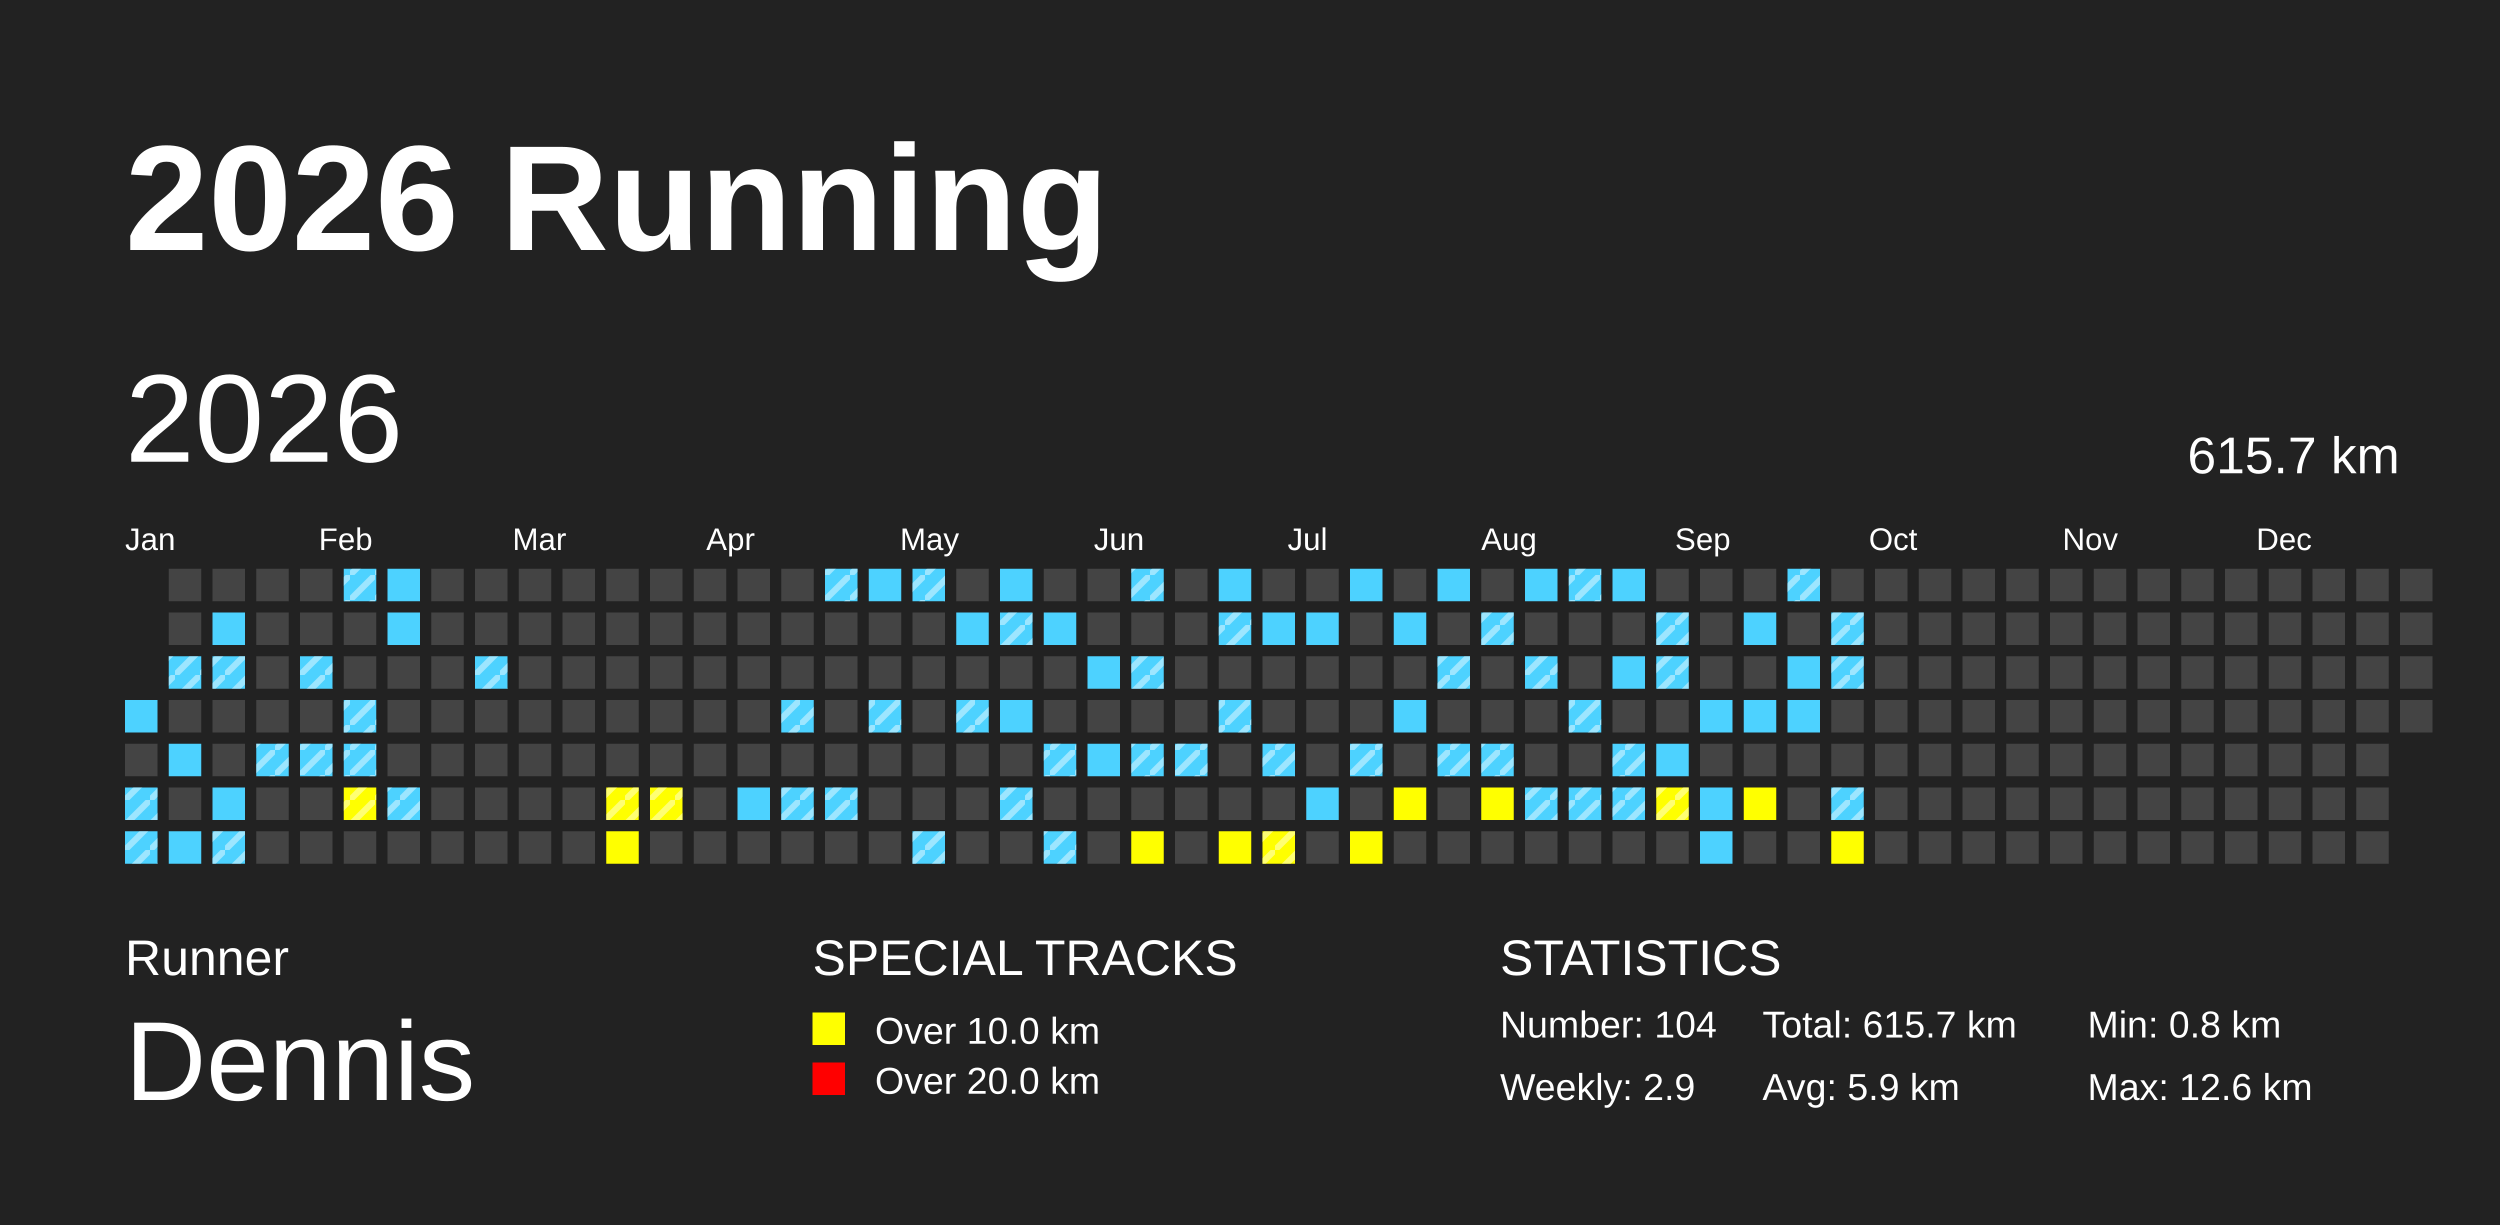
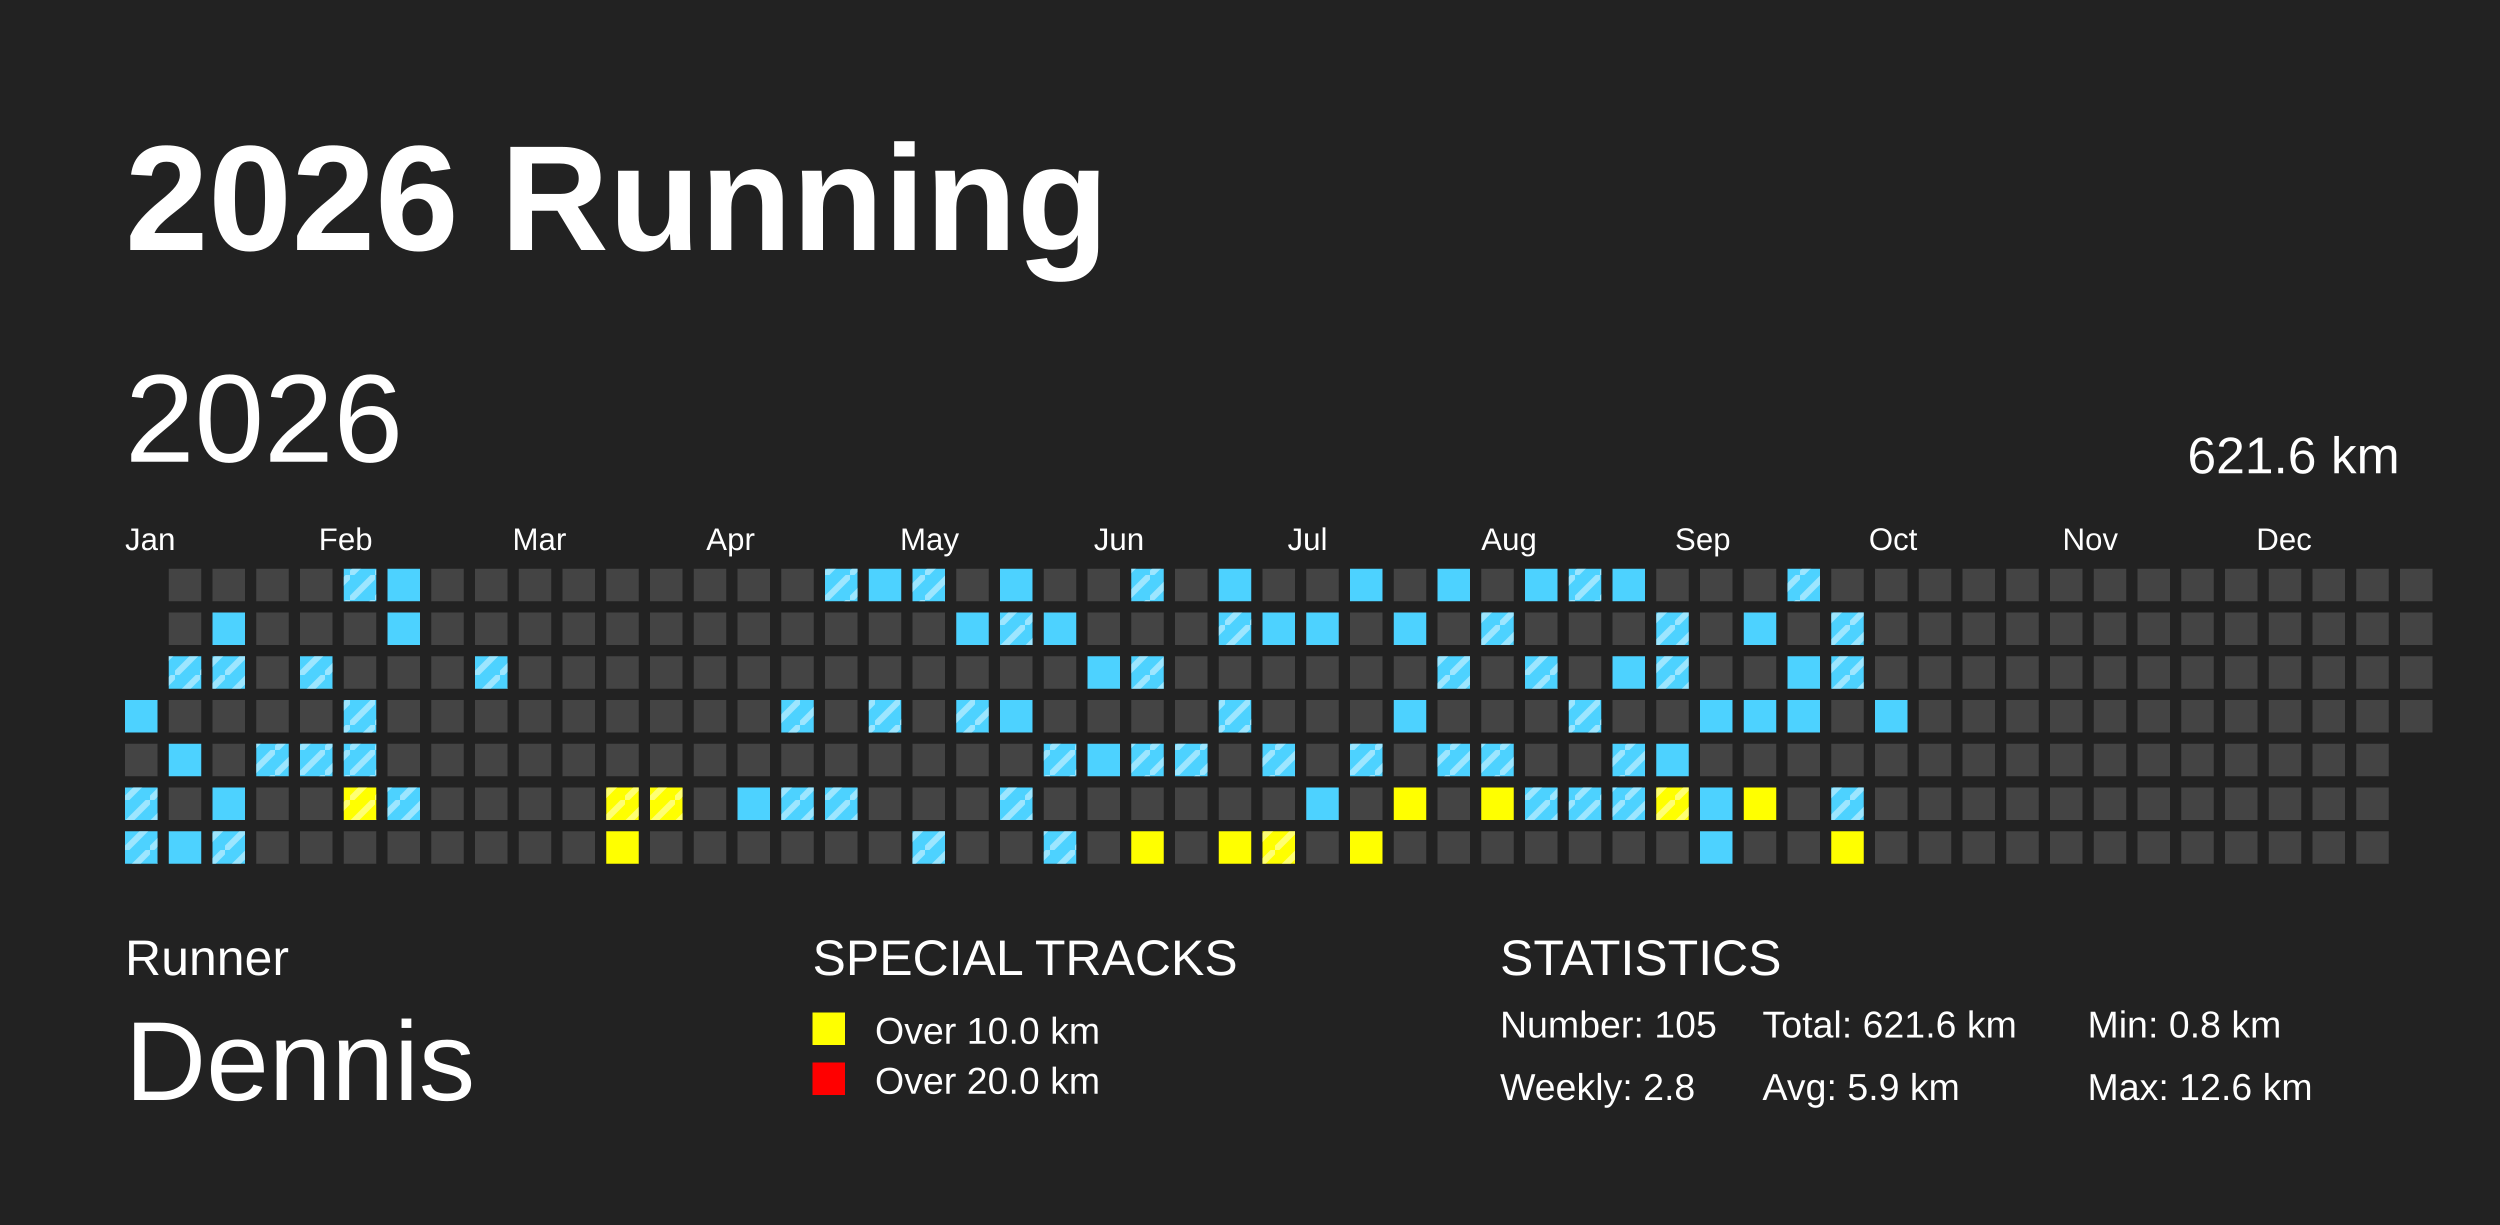
<svg xmlns="http://www.w3.org/2000/svg" baseProfile="full" height="98mm" version="1.1" viewBox="0,0,200,98" width="200mm">
  <defs>
    <pattern height="2" id="indoor-stripe" patternUnits="userSpaceOnUse" width="2">
      <line stroke="white" stroke-opacity="0.45" stroke-width="0.5" x1="0" x2="2" y1="2" y2="0" />
    </pattern>
  </defs>
  <rect fill="#222222" height="98" width="200" x="0" y="0" />
  <text fill="#FFFFFF" style="font-size:12px; font-family:Arial; font-weight:bold;" x="10" y="20">2026 Running</text>
  <text fill="#FFFFFF" style="font-size:4px; font-family:Arial" x="10" y="78">Runner</text>
  <text fill="#FFFFFF" style="font-size:9px; font-family:Arial" x="10" y="88">Dennis</text>
  <text fill="#FFFFFF" style="font-size:4px; font-family:Arial" x="65" y="78">SPECIAL TRACKS</text>
  <rect fill="yellow" height="2.6" width="2.6" x="65" y="81" />
  <text fill="#FFFFFF" style="font-size:3px; font-family:Arial" x="70" y="83.5">Over 10.0 km</text>
  <rect fill="red" height="2.6" width="2.6" x="65" y="85" />
  <text fill="#FFFFFF" style="font-size:3px; font-family:Arial" x="70" y="87.5">Over 20.0 km</text>
  <text fill="#FFFFFF" style="font-size:4px; font-family:Arial" x="120" y="78">STATISTICS</text>
-   <text fill="#FFFFFF" style="font-size:3px; font-family:Arial" x="120" y="83">Number: 104</text>
-   <text fill="#FFFFFF" style="font-size:3px; font-family:Arial" x="120" y="88">Weekly: 2.9</text>
-   <text fill="#FFFFFF" style="font-size:3px; font-family:Arial" x="141" y="83">Total: 615.7 km</text>
+   <text fill="#FFFFFF" style="font-size:3px; font-family:Arial" x="120" y="83">Number: 105</text>
+   <text fill="#FFFFFF" style="font-size:3px; font-family:Arial" x="120" y="88">Weekly: 2.8</text>
+   <text fill="#FFFFFF" style="font-size:3px; font-family:Arial" x="141" y="83">Total: 621.6 km</text>
  <text fill="#FFFFFF" style="font-size:3px; font-family:Arial" x="141" y="88">Avg: 5.9 km</text>
  <text fill="#FFFFFF" style="font-size:3px; font-family:Arial" x="167" y="83">Min: 0.8 km</text>
  <text fill="#FFFFFF" style="font-size:3px; font-family:Arial" x="167" y="88">Max: 12.6 km</text>
  <text dominant-baseline="hanging" fill="#FFFFFF" style="font-size:10.0px; font-family:Arial;" x="10" y="30">2026</text>
-   <text dominant-baseline="hanging" fill="#FFFFFF" style="font-size:4.125px; font-family:Arial;" x="175" y="35">615.7 km</text>
+   <text dominant-baseline="hanging" fill="#FFFFFF" style="font-size:4.125px; font-family:Arial;" x="175" y="35">621.6 km</text>
  <text fill="#FFFFFF" style="font-size:2.5px; font-family:Arial" x="10.0" y="44">Jan</text>
  <text fill="#FFFFFF" style="font-size:2.5px; font-family:Arial" x="25.5" y="44">Feb</text>
  <text fill="#FFFFFF" style="font-size:2.5px; font-family:Arial" x="41.0" y="44">Mar</text>
  <text fill="#FFFFFF" style="font-size:2.5px; font-family:Arial" x="56.5" y="44">Apr</text>
  <text fill="#FFFFFF" style="font-size:2.5px; font-family:Arial" x="72.0" y="44">May</text>
  <text fill="#FFFFFF" style="font-size:2.5px; font-family:Arial" x="87.5" y="44">Jun</text>
  <text fill="#FFFFFF" style="font-size:2.5px; font-family:Arial" x="103.0" y="44">Jul</text>
  <text fill="#FFFFFF" style="font-size:2.5px; font-family:Arial" x="118.5" y="44">Aug</text>
  <text fill="#FFFFFF" style="font-size:2.5px; font-family:Arial" x="134.0" y="44">Sep</text>
  <text fill="#FFFFFF" style="font-size:2.5px; font-family:Arial" x="149.5" y="44">Oct</text>
  <text fill="#FFFFFF" style="font-size:2.5px; font-family:Arial" x="165.0" y="44">Nov</text>
  <text fill="#FFFFFF" style="font-size:2.5px; font-family:Arial" x="180.5" y="44">Dec</text>
  <rect fill="#4DD2FF" height="2.6" width="2.6" x="10.0" y="56.0" />
  <rect fill="#444444" height="2.6" width="2.6" x="10.0" y="59.5" />
  <rect fill="#4DD2FF" height="2.6" width="2.6" x="10.0" y="63.0" />
  <rect fill="url(#indoor-stripe)" height="2.6" style="pointer-events: none;" width="2.6" x="10.0" y="63.0" />
  <rect fill="#4DD2FF" height="2.6" width="2.6" x="10.0" y="66.5" />
  <rect fill="url(#indoor-stripe)" height="2.6" style="pointer-events: none;" width="2.6" x="10.0" y="66.5" />
  <rect fill="#444444" height="2.6" width="2.6" x="13.5" y="45.5" />
  <rect fill="#444444" height="2.6" width="2.6" x="13.5" y="49.0" />
  <rect fill="#4DD2FF" height="2.6" width="2.6" x="13.5" y="52.5" />
  <rect fill="url(#indoor-stripe)" height="2.6" style="pointer-events: none;" width="2.6" x="13.5" y="52.5" />
  <rect fill="#444444" height="2.6" width="2.6" x="13.5" y="56.0" />
  <rect fill="#4DD2FF" height="2.6" width="2.6" x="13.5" y="59.5" />
  <rect fill="#444444" height="2.6" width="2.6" x="13.5" y="63.0" />
  <rect fill="#4DD2FF" height="2.6" width="2.6" x="13.5" y="66.5" />
  <rect fill="#444444" height="2.6" width="2.6" x="17.0" y="45.5" />
  <rect fill="#4DD2FF" height="2.6" width="2.6" x="17.0" y="49.0" />
  <rect fill="#4DD2FF" height="2.6" width="2.6" x="17.0" y="52.5" />
  <rect fill="url(#indoor-stripe)" height="2.6" style="pointer-events: none;" width="2.6" x="17.0" y="52.5" />
  <rect fill="#444444" height="2.6" width="2.6" x="17.0" y="56.0" />
  <rect fill="#444444" height="2.6" width="2.6" x="17.0" y="59.5" />
  <rect fill="#4DD2FF" height="2.6" width="2.6" x="17.0" y="63.0" />
  <rect fill="#4DD2FF" height="2.6" width="2.6" x="17.0" y="66.5" />
  <rect fill="url(#indoor-stripe)" height="2.6" style="pointer-events: none;" width="2.6" x="17.0" y="66.5" />
  <rect fill="#444444" height="2.6" width="2.6" x="20.5" y="45.5" />
  <rect fill="#444444" height="2.6" width="2.6" x="20.5" y="49.0" />
  <rect fill="#444444" height="2.6" width="2.6" x="20.5" y="52.5" />
  <rect fill="#444444" height="2.6" width="2.6" x="20.5" y="56.0" />
  <rect fill="#4DD2FF" height="2.6" width="2.6" x="20.5" y="59.5" />
  <rect fill="url(#indoor-stripe)" height="2.6" style="pointer-events: none;" width="2.6" x="20.5" y="59.5" />
  <rect fill="#444444" height="2.6" width="2.6" x="20.5" y="63.0" />
  <rect fill="#444444" height="2.6" width="2.6" x="20.5" y="66.5" />
  <rect fill="#444444" height="2.6" width="2.6" x="24.0" y="45.5" />
  <rect fill="#444444" height="2.6" width="2.6" x="24.0" y="49.0" />
  <rect fill="#4DD2FF" height="2.6" width="2.6" x="24.0" y="52.5" />
  <rect fill="url(#indoor-stripe)" height="2.6" style="pointer-events: none;" width="2.6" x="24.0" y="52.5" />
  <rect fill="#444444" height="2.6" width="2.6" x="24.0" y="56.0" />
  <rect fill="#4DD2FF" height="2.6" width="2.6" x="24.0" y="59.5" />
  <rect fill="url(#indoor-stripe)" height="2.6" style="pointer-events: none;" width="2.6" x="24.0" y="59.5" />
  <rect fill="#444444" height="2.6" width="2.6" x="24.0" y="63.0" />
  <rect fill="#444444" height="2.6" width="2.6" x="24.0" y="66.5" />
  <rect fill="#4DD2FF" height="2.6" width="2.6" x="27.5" y="45.5" />
  <rect fill="url(#indoor-stripe)" height="2.6" style="pointer-events: none;" width="2.6" x="27.5" y="45.5" />
  <rect fill="#444444" height="2.6" width="2.6" x="27.5" y="49.0" />
  <rect fill="#444444" height="2.6" width="2.6" x="27.5" y="52.5" />
  <rect fill="#4DD2FF" height="2.6" width="2.6" x="27.5" y="56.0" />
  <rect fill="url(#indoor-stripe)" height="2.6" style="pointer-events: none;" width="2.6" x="27.5" y="56.0" />
  <rect fill="#4DD2FF" height="2.6" width="2.6" x="27.5" y="59.5" />
  <rect fill="url(#indoor-stripe)" height="2.6" style="pointer-events: none;" width="2.6" x="27.5" y="59.5" />
  <rect fill="yellow" height="2.6" width="2.6" x="27.5" y="63.0" />
  <rect fill="url(#indoor-stripe)" height="2.6" style="pointer-events: none;" width="2.6" x="27.5" y="63.0" />
  <rect fill="#444444" height="2.6" width="2.6" x="27.5" y="66.5" />
  <rect fill="#4DD2FF" height="2.6" width="2.6" x="31.0" y="45.5" />
  <rect fill="#4DD2FF" height="2.6" width="2.6" x="31.0" y="49.0" />
  <rect fill="#444444" height="2.6" width="2.6" x="31.0" y="52.5" />
  <rect fill="#444444" height="2.6" width="2.6" x="31.0" y="56.0" />
  <rect fill="#444444" height="2.6" width="2.6" x="31.0" y="59.5" />
  <rect fill="#4DD2FF" height="2.6" width="2.6" x="31.0" y="63.0" />
  <rect fill="url(#indoor-stripe)" height="2.6" style="pointer-events: none;" width="2.6" x="31.0" y="63.0" />
  <rect fill="#444444" height="2.6" width="2.6" x="31.0" y="66.5" />
  <rect fill="#444444" height="2.6" width="2.6" x="34.5" y="45.5" />
  <rect fill="#444444" height="2.6" width="2.6" x="34.5" y="49.0" />
  <rect fill="#444444" height="2.6" width="2.6" x="34.5" y="52.5" />
  <rect fill="#444444" height="2.6" width="2.6" x="34.5" y="56.0" />
  <rect fill="#444444" height="2.6" width="2.6" x="34.5" y="59.5" />
  <rect fill="#444444" height="2.6" width="2.6" x="34.5" y="63.0" />
  <rect fill="#444444" height="2.6" width="2.6" x="34.5" y="66.5" />
  <rect fill="#444444" height="2.6" width="2.6" x="38.0" y="45.5" />
  <rect fill="#444444" height="2.6" width="2.6" x="38.0" y="49.0" />
  <rect fill="#4DD2FF" height="2.6" width="2.6" x="38.0" y="52.5" />
  <rect fill="url(#indoor-stripe)" height="2.6" style="pointer-events: none;" width="2.6" x="38.0" y="52.5" />
  <rect fill="#444444" height="2.6" width="2.6" x="38.0" y="56.0" />
  <rect fill="#444444" height="2.6" width="2.6" x="38.0" y="59.5" />
  <rect fill="#444444" height="2.6" width="2.6" x="38.0" y="63.0" />
  <rect fill="#444444" height="2.6" width="2.6" x="38.0" y="66.5" />
  <rect fill="#444444" height="2.6" width="2.6" x="41.5" y="45.5" />
  <rect fill="#444444" height="2.6" width="2.6" x="41.5" y="49.0" />
  <rect fill="#444444" height="2.6" width="2.6" x="41.5" y="52.5" />
  <rect fill="#444444" height="2.6" width="2.6" x="41.5" y="56.0" />
  <rect fill="#444444" height="2.6" width="2.6" x="41.5" y="59.5" />
  <rect fill="#444444" height="2.6" width="2.6" x="41.5" y="63.0" />
  <rect fill="#444444" height="2.6" width="2.6" x="41.5" y="66.5" />
  <rect fill="#444444" height="2.6" width="2.6" x="45.0" y="45.5" />
  <rect fill="#444444" height="2.6" width="2.6" x="45.0" y="49.0" />
  <rect fill="#444444" height="2.6" width="2.6" x="45.0" y="52.5" />
  <rect fill="#444444" height="2.6" width="2.6" x="45.0" y="56.0" />
  <rect fill="#444444" height="2.6" width="2.6" x="45.0" y="59.5" />
  <rect fill="#444444" height="2.6" width="2.6" x="45.0" y="63.0" />
  <rect fill="#444444" height="2.6" width="2.6" x="45.0" y="66.5" />
  <rect fill="#444444" height="2.6" width="2.6" x="48.5" y="45.5" />
  <rect fill="#444444" height="2.6" width="2.6" x="48.5" y="49.0" />
  <rect fill="#444444" height="2.6" width="2.6" x="48.5" y="52.5" />
  <rect fill="#444444" height="2.6" width="2.6" x="48.5" y="56.0" />
  <rect fill="#444444" height="2.6" width="2.6" x="48.5" y="59.5" />
  <rect fill="yellow" height="2.6" width="2.6" x="48.5" y="63.0" />
  <rect fill="url(#indoor-stripe)" height="2.6" style="pointer-events: none;" width="2.6" x="48.5" y="63.0" />
  <rect fill="yellow" height="2.6" width="2.6" x="48.5" y="66.5" />
  <rect fill="#444444" height="2.6" width="2.6" x="52.0" y="45.5" />
  <rect fill="#444444" height="2.6" width="2.6" x="52.0" y="49.0" />
  <rect fill="#444444" height="2.6" width="2.6" x="52.0" y="52.5" />
  <rect fill="#444444" height="2.6" width="2.6" x="52.0" y="56.0" />
  <rect fill="#444444" height="2.6" width="2.6" x="52.0" y="59.5" />
  <rect fill="yellow" height="2.6" width="2.6" x="52.0" y="63.0" />
  <rect fill="url(#indoor-stripe)" height="2.6" style="pointer-events: none;" width="2.6" x="52.0" y="63.0" />
  <rect fill="#444444" height="2.6" width="2.6" x="52.0" y="66.5" />
  <rect fill="#444444" height="2.6" width="2.6" x="55.5" y="45.5" />
  <rect fill="#444444" height="2.6" width="2.6" x="55.5" y="49.0" />
  <rect fill="#444444" height="2.6" width="2.6" x="55.5" y="52.5" />
  <rect fill="#444444" height="2.6" width="2.6" x="55.5" y="56.0" />
  <rect fill="#444444" height="2.6" width="2.6" x="55.5" y="59.5" />
  <rect fill="#444444" height="2.6" width="2.6" x="55.5" y="63.0" />
  <rect fill="#444444" height="2.6" width="2.6" x="55.5" y="66.5" />
  <rect fill="#444444" height="2.6" width="2.6" x="59.0" y="45.5" />
  <rect fill="#444444" height="2.6" width="2.6" x="59.0" y="49.0" />
  <rect fill="#444444" height="2.6" width="2.6" x="59.0" y="52.5" />
  <rect fill="#444444" height="2.6" width="2.6" x="59.0" y="56.0" />
  <rect fill="#444444" height="2.6" width="2.6" x="59.0" y="59.5" />
  <rect fill="#4DD2FF" height="2.6" width="2.6" x="59.0" y="63.0" />
  <rect fill="#444444" height="2.6" width="2.6" x="59.0" y="66.5" />
  <rect fill="#444444" height="2.6" width="2.6" x="62.5" y="45.5" />
  <rect fill="#444444" height="2.6" width="2.6" x="62.5" y="49.0" />
  <rect fill="#444444" height="2.6" width="2.6" x="62.5" y="52.5" />
  <rect fill="#4DD2FF" height="2.6" width="2.6" x="62.5" y="56.0" />
  <rect fill="url(#indoor-stripe)" height="2.6" style="pointer-events: none;" width="2.6" x="62.5" y="56.0" />
  <rect fill="#444444" height="2.6" width="2.6" x="62.5" y="59.5" />
  <rect fill="#4DD2FF" height="2.6" width="2.6" x="62.5" y="63.0" />
  <rect fill="url(#indoor-stripe)" height="2.6" style="pointer-events: none;" width="2.6" x="62.5" y="63.0" />
  <rect fill="#444444" height="2.6" width="2.6" x="62.5" y="66.5" />
  <rect fill="#4DD2FF" height="2.6" width="2.6" x="66.0" y="45.5" />
  <rect fill="url(#indoor-stripe)" height="2.6" style="pointer-events: none;" width="2.6" x="66.0" y="45.5" />
  <rect fill="#444444" height="2.6" width="2.6" x="66.0" y="49.0" />
  <rect fill="#444444" height="2.6" width="2.6" x="66.0" y="52.5" />
  <rect fill="#444444" height="2.6" width="2.6" x="66.0" y="56.0" />
  <rect fill="#444444" height="2.6" width="2.6" x="66.0" y="59.5" />
  <rect fill="#4DD2FF" height="2.6" width="2.6" x="66.0" y="63.0" />
  <rect fill="url(#indoor-stripe)" height="2.6" style="pointer-events: none;" width="2.6" x="66.0" y="63.0" />
  <rect fill="#444444" height="2.6" width="2.6" x="66.0" y="66.5" />
  <rect fill="#4DD2FF" height="2.6" width="2.6" x="69.5" y="45.5" />
  <rect fill="#444444" height="2.6" width="2.6" x="69.5" y="49.0" />
  <rect fill="#444444" height="2.6" width="2.6" x="69.5" y="52.5" />
  <rect fill="#4DD2FF" height="2.6" width="2.6" x="69.5" y="56.0" />
  <rect fill="url(#indoor-stripe)" height="2.6" style="pointer-events: none;" width="2.6" x="69.5" y="56.0" />
  <rect fill="#444444" height="2.6" width="2.6" x="69.5" y="59.5" />
  <rect fill="#444444" height="2.6" width="2.6" x="69.5" y="63.0" />
  <rect fill="#444444" height="2.6" width="2.6" x="69.5" y="66.5" />
  <rect fill="#4DD2FF" height="2.6" width="2.6" x="73.0" y="45.5" />
  <rect fill="url(#indoor-stripe)" height="2.6" style="pointer-events: none;" width="2.6" x="73.0" y="45.5" />
  <rect fill="#444444" height="2.6" width="2.6" x="73.0" y="49.0" />
  <rect fill="#444444" height="2.6" width="2.6" x="73.0" y="52.5" />
  <rect fill="#444444" height="2.6" width="2.6" x="73.0" y="56.0" />
  <rect fill="#444444" height="2.6" width="2.6" x="73.0" y="59.5" />
  <rect fill="#444444" height="2.6" width="2.6" x="73.0" y="63.0" />
  <rect fill="#4DD2FF" height="2.6" width="2.6" x="73.0" y="66.5" />
  <rect fill="url(#indoor-stripe)" height="2.6" style="pointer-events: none;" width="2.6" x="73.0" y="66.5" />
  <rect fill="#444444" height="2.6" width="2.6" x="76.5" y="45.5" />
  <rect fill="#4DD2FF" height="2.6" width="2.6" x="76.5" y="49.0" />
  <rect fill="#444444" height="2.6" width="2.6" x="76.5" y="52.5" />
  <rect fill="#4DD2FF" height="2.6" width="2.6" x="76.5" y="56.0" />
  <rect fill="url(#indoor-stripe)" height="2.6" style="pointer-events: none;" width="2.6" x="76.5" y="56.0" />
  <rect fill="#444444" height="2.6" width="2.6" x="76.5" y="59.5" />
  <rect fill="#444444" height="2.6" width="2.6" x="76.5" y="63.0" />
  <rect fill="#444444" height="2.6" width="2.6" x="76.5" y="66.5" />
  <rect fill="#4DD2FF" height="2.6" width="2.6" x="80.0" y="45.5" />
  <rect fill="#4DD2FF" height="2.6" width="2.6" x="80.0" y="49.0" />
  <rect fill="url(#indoor-stripe)" height="2.6" style="pointer-events: none;" width="2.6" x="80.0" y="49.0" />
  <rect fill="#444444" height="2.6" width="2.6" x="80.0" y="52.5" />
  <rect fill="#4DD2FF" height="2.6" width="2.6" x="80.0" y="56.0" />
  <rect fill="#444444" height="2.6" width="2.6" x="80.0" y="59.5" />
  <rect fill="#4DD2FF" height="2.6" width="2.6" x="80.0" y="63.0" />
  <rect fill="url(#indoor-stripe)" height="2.6" style="pointer-events: none;" width="2.6" x="80.0" y="63.0" />
  <rect fill="#444444" height="2.6" width="2.6" x="80.0" y="66.5" />
  <rect fill="#444444" height="2.6" width="2.6" x="83.5" y="45.5" />
  <rect fill="#4DD2FF" height="2.6" width="2.6" x="83.5" y="49.0" />
  <rect fill="#444444" height="2.6" width="2.6" x="83.5" y="52.5" />
  <rect fill="#444444" height="2.6" width="2.6" x="83.5" y="56.0" />
  <rect fill="#4DD2FF" height="2.6" width="2.6" x="83.5" y="59.5" />
  <rect fill="url(#indoor-stripe)" height="2.6" style="pointer-events: none;" width="2.6" x="83.5" y="59.5" />
  <rect fill="#444444" height="2.6" width="2.6" x="83.5" y="63.0" />
  <rect fill="#4DD2FF" height="2.6" width="2.6" x="83.5" y="66.5" />
  <rect fill="url(#indoor-stripe)" height="2.6" style="pointer-events: none;" width="2.6" x="83.5" y="66.5" />
  <rect fill="#444444" height="2.6" width="2.6" x="87.0" y="45.5" />
  <rect fill="#444444" height="2.6" width="2.6" x="87.0" y="49.0" />
  <rect fill="#4DD2FF" height="2.6" width="2.6" x="87.0" y="52.5" />
  <rect fill="#444444" height="2.6" width="2.6" x="87.0" y="56.0" />
  <rect fill="#4DD2FF" height="2.6" width="2.6" x="87.0" y="59.5" />
  <rect fill="#444444" height="2.6" width="2.6" x="87.0" y="63.0" />
  <rect fill="#444444" height="2.6" width="2.6" x="87.0" y="66.5" />
  <rect fill="#4DD2FF" height="2.6" width="2.6" x="90.5" y="45.5" />
  <rect fill="url(#indoor-stripe)" height="2.6" style="pointer-events: none;" width="2.6" x="90.5" y="45.5" />
  <rect fill="#444444" height="2.6" width="2.6" x="90.5" y="49.0" />
  <rect fill="#4DD2FF" height="2.6" width="2.6" x="90.5" y="52.5" />
  <rect fill="url(#indoor-stripe)" height="2.6" style="pointer-events: none;" width="2.6" x="90.5" y="52.5" />
  <rect fill="#444444" height="2.6" width="2.6" x="90.5" y="56.0" />
  <rect fill="#4DD2FF" height="2.6" width="2.6" x="90.5" y="59.5" />
  <rect fill="url(#indoor-stripe)" height="2.6" style="pointer-events: none;" width="2.6" x="90.5" y="59.5" />
  <rect fill="#444444" height="2.6" width="2.6" x="90.5" y="63.0" />
  <rect fill="yellow" height="2.6" width="2.6" x="90.5" y="66.5" />
  <rect fill="#444444" height="2.6" width="2.6" x="94.0" y="45.5" />
  <rect fill="#444444" height="2.6" width="2.6" x="94.0" y="49.0" />
  <rect fill="#444444" height="2.6" width="2.6" x="94.0" y="52.5" />
  <rect fill="#444444" height="2.6" width="2.6" x="94.0" y="56.0" />
  <rect fill="#4DD2FF" height="2.6" width="2.6" x="94.0" y="59.5" />
  <rect fill="url(#indoor-stripe)" height="2.6" style="pointer-events: none;" width="2.6" x="94.0" y="59.5" />
  <rect fill="#444444" height="2.6" width="2.6" x="94.0" y="63.0" />
  <rect fill="#444444" height="2.6" width="2.6" x="94.0" y="66.5" />
  <rect fill="#4DD2FF" height="2.6" width="2.6" x="97.5" y="45.5" />
  <rect fill="#4DD2FF" height="2.6" width="2.6" x="97.5" y="49.0" />
  <rect fill="url(#indoor-stripe)" height="2.6" style="pointer-events: none;" width="2.6" x="97.5" y="49.0" />
  <rect fill="#444444" height="2.6" width="2.6" x="97.5" y="52.5" />
  <rect fill="#4DD2FF" height="2.6" width="2.6" x="97.5" y="56.0" />
  <rect fill="url(#indoor-stripe)" height="2.6" style="pointer-events: none;" width="2.6" x="97.5" y="56.0" />
  <rect fill="#444444" height="2.6" width="2.6" x="97.5" y="59.5" />
  <rect fill="#444444" height="2.6" width="2.6" x="97.5" y="63.0" />
  <rect fill="yellow" height="2.6" width="2.6" x="97.5" y="66.5" />
  <rect fill="#444444" height="2.6" width="2.6" x="101.0" y="45.5" />
  <rect fill="#4DD2FF" height="2.6" width="2.6" x="101.0" y="49.0" />
  <rect fill="#444444" height="2.6" width="2.6" x="101.0" y="52.5" />
  <rect fill="#444444" height="2.6" width="2.6" x="101.0" y="56.0" />
  <rect fill="#4DD2FF" height="2.6" width="2.6" x="101.0" y="59.5" />
  <rect fill="url(#indoor-stripe)" height="2.6" style="pointer-events: none;" width="2.6" x="101.0" y="59.5" />
  <rect fill="#444444" height="2.6" width="2.6" x="101.0" y="63.0" />
  <rect fill="yellow" height="2.6" width="2.6" x="101.0" y="66.5" />
  <rect fill="url(#indoor-stripe)" height="2.6" style="pointer-events: none;" width="2.6" x="101.0" y="66.5" />
  <rect fill="#444444" height="2.6" width="2.6" x="104.5" y="45.5" />
  <rect fill="#4DD2FF" height="2.6" width="2.6" x="104.5" y="49.0" />
  <rect fill="#444444" height="2.6" width="2.6" x="104.5" y="52.5" />
  <rect fill="#444444" height="2.6" width="2.6" x="104.5" y="56.0" />
  <rect fill="#444444" height="2.6" width="2.6" x="104.5" y="59.5" />
  <rect fill="#4DD2FF" height="2.6" width="2.6" x="104.5" y="63.0" />
  <rect fill="#444444" height="2.6" width="2.6" x="104.5" y="66.5" />
  <rect fill="#4DD2FF" height="2.6" width="2.6" x="108.0" y="45.5" />
  <rect fill="#444444" height="2.6" width="2.6" x="108.0" y="49.0" />
  <rect fill="#444444" height="2.6" width="2.6" x="108.0" y="52.5" />
  <rect fill="#444444" height="2.6" width="2.6" x="108.0" y="56.0" />
  <rect fill="#4DD2FF" height="2.6" width="2.6" x="108.0" y="59.5" />
  <rect fill="url(#indoor-stripe)" height="2.6" style="pointer-events: none;" width="2.6" x="108.0" y="59.5" />
  <rect fill="#444444" height="2.6" width="2.6" x="108.0" y="63.0" />
  <rect fill="yellow" height="2.6" width="2.6" x="108.0" y="66.5" />
  <rect fill="#444444" height="2.6" width="2.6" x="111.5" y="45.5" />
  <rect fill="#4DD2FF" height="2.6" width="2.6" x="111.5" y="49.0" />
  <rect fill="#444444" height="2.6" width="2.6" x="111.5" y="52.5" />
  <rect fill="#4DD2FF" height="2.6" width="2.6" x="111.5" y="56.0" />
  <rect fill="#444444" height="2.6" width="2.6" x="111.5" y="59.5" />
  <rect fill="yellow" height="2.6" width="2.6" x="111.5" y="63.0" />
  <rect fill="#444444" height="2.6" width="2.6" x="111.5" y="66.5" />
  <rect fill="#4DD2FF" height="2.6" width="2.6" x="115.0" y="45.5" />
  <rect fill="#444444" height="2.6" width="2.6" x="115.0" y="49.0" />
  <rect fill="#4DD2FF" height="2.6" width="2.6" x="115.0" y="52.5" />
  <rect fill="url(#indoor-stripe)" height="2.6" style="pointer-events: none;" width="2.6" x="115.0" y="52.5" />
  <rect fill="#444444" height="2.6" width="2.6" x="115.0" y="56.0" />
  <rect fill="#4DD2FF" height="2.6" width="2.6" x="115.0" y="59.5" />
  <rect fill="url(#indoor-stripe)" height="2.6" style="pointer-events: none;" width="2.6" x="115.0" y="59.5" />
  <rect fill="#444444" height="2.6" width="2.6" x="115.0" y="63.0" />
  <rect fill="#444444" height="2.6" width="2.6" x="115.0" y="66.5" />
  <rect fill="#444444" height="2.6" width="2.6" x="118.5" y="45.5" />
  <rect fill="#4DD2FF" height="2.6" width="2.6" x="118.5" y="49.0" />
  <rect fill="url(#indoor-stripe)" height="2.6" style="pointer-events: none;" width="2.6" x="118.5" y="49.0" />
  <rect fill="#444444" height="2.6" width="2.6" x="118.5" y="52.5" />
  <rect fill="#444444" height="2.6" width="2.6" x="118.5" y="56.0" />
  <rect fill="#4DD2FF" height="2.6" width="2.6" x="118.5" y="59.5" />
  <rect fill="url(#indoor-stripe)" height="2.6" style="pointer-events: none;" width="2.6" x="118.5" y="59.5" />
  <rect fill="yellow" height="2.6" width="2.6" x="118.5" y="63.0" />
  <rect fill="#444444" height="2.6" width="2.6" x="118.5" y="66.5" />
  <rect fill="#4DD2FF" height="2.6" width="2.6" x="122.0" y="45.5" />
  <rect fill="#444444" height="2.6" width="2.6" x="122.0" y="49.0" />
  <rect fill="#4DD2FF" height="2.6" width="2.6" x="122.0" y="52.5" />
  <rect fill="url(#indoor-stripe)" height="2.6" style="pointer-events: none;" width="2.6" x="122.0" y="52.5" />
  <rect fill="#444444" height="2.6" width="2.6" x="122.0" y="56.0" />
  <rect fill="#444444" height="2.6" width="2.6" x="122.0" y="59.5" />
  <rect fill="#4DD2FF" height="2.6" width="2.6" x="122.0" y="63.0" />
  <rect fill="url(#indoor-stripe)" height="2.6" style="pointer-events: none;" width="2.6" x="122.0" y="63.0" />
  <rect fill="#444444" height="2.6" width="2.6" x="122.0" y="66.5" />
  <rect fill="#4DD2FF" height="2.6" width="2.6" x="125.5" y="45.5" />
  <rect fill="url(#indoor-stripe)" height="2.6" style="pointer-events: none;" width="2.6" x="125.5" y="45.5" />
  <rect fill="#444444" height="2.6" width="2.6" x="125.5" y="49.0" />
  <rect fill="#444444" height="2.6" width="2.6" x="125.5" y="52.5" />
  <rect fill="#4DD2FF" height="2.6" width="2.6" x="125.5" y="56.0" />
  <rect fill="url(#indoor-stripe)" height="2.6" style="pointer-events: none;" width="2.6" x="125.5" y="56.0" />
  <rect fill="#444444" height="2.6" width="2.6" x="125.5" y="59.5" />
  <rect fill="#4DD2FF" height="2.6" width="2.6" x="125.5" y="63.0" />
  <rect fill="url(#indoor-stripe)" height="2.6" style="pointer-events: none;" width="2.6" x="125.5" y="63.0" />
  <rect fill="#444444" height="2.6" width="2.6" x="125.5" y="66.5" />
  <rect fill="#4DD2FF" height="2.6" width="2.6" x="129.0" y="45.5" />
  <rect fill="#444444" height="2.6" width="2.6" x="129.0" y="49.0" />
  <rect fill="#4DD2FF" height="2.6" width="2.6" x="129.0" y="52.5" />
  <rect fill="#444444" height="2.6" width="2.6" x="129.0" y="56.0" />
  <rect fill="#4DD2FF" height="2.6" width="2.6" x="129.0" y="59.5" />
  <rect fill="url(#indoor-stripe)" height="2.6" style="pointer-events: none;" width="2.6" x="129.0" y="59.5" />
  <rect fill="#4DD2FF" height="2.6" width="2.6" x="129.0" y="63.0" />
  <rect fill="url(#indoor-stripe)" height="2.6" style="pointer-events: none;" width="2.6" x="129.0" y="63.0" />
  <rect fill="#444444" height="2.6" width="2.6" x="129.0" y="66.5" />
  <rect fill="#444444" height="2.6" width="2.6" x="132.5" y="45.5" />
  <rect fill="#4DD2FF" height="2.6" width="2.6" x="132.5" y="49.0" />
  <rect fill="url(#indoor-stripe)" height="2.6" style="pointer-events: none;" width="2.6" x="132.5" y="49.0" />
  <rect fill="#4DD2FF" height="2.6" width="2.6" x="132.5" y="52.5" />
  <rect fill="url(#indoor-stripe)" height="2.6" style="pointer-events: none;" width="2.6" x="132.5" y="52.5" />
  <rect fill="#444444" height="2.6" width="2.6" x="132.5" y="56.0" />
  <rect fill="#4DD2FF" height="2.6" width="2.6" x="132.5" y="59.5" />
  <rect fill="yellow" height="2.6" width="2.6" x="132.5" y="63.0" />
  <rect fill="url(#indoor-stripe)" height="2.6" style="pointer-events: none;" width="2.6" x="132.5" y="63.0" />
  <rect fill="#444444" height="2.6" width="2.6" x="132.5" y="66.5" />
  <rect fill="#444444" height="2.6" width="2.6" x="136.0" y="45.5" />
  <rect fill="#444444" height="2.6" width="2.6" x="136.0" y="49.0" />
  <rect fill="#444444" height="2.6" width="2.6" x="136.0" y="52.5" />
  <rect fill="#4DD2FF" height="2.6" width="2.6" x="136.0" y="56.0" />
  <rect fill="#444444" height="2.6" width="2.6" x="136.0" y="59.5" />
  <rect fill="#4DD2FF" height="2.6" width="2.6" x="136.0" y="63.0" />
  <rect fill="#4DD2FF" height="2.6" width="2.6" x="136.0" y="66.5" />
  <rect fill="#444444" height="2.6" width="2.6" x="139.5" y="45.5" />
  <rect fill="#4DD2FF" height="2.6" width="2.6" x="139.5" y="49.0" />
  <rect fill="#444444" height="2.6" width="2.6" x="139.5" y="52.5" />
  <rect fill="#4DD2FF" height="2.6" width="2.6" x="139.5" y="56.0" />
  <rect fill="#444444" height="2.6" width="2.6" x="139.5" y="59.5" />
  <rect fill="yellow" height="2.6" width="2.6" x="139.5" y="63.0" />
  <rect fill="#444444" height="2.6" width="2.6" x="139.5" y="66.5" />
  <rect fill="#4DD2FF" height="2.6" width="2.6" x="143.0" y="45.5" />
  <rect fill="url(#indoor-stripe)" height="2.6" style="pointer-events: none;" width="2.6" x="143.0" y="45.5" />
  <rect fill="#444444" height="2.6" width="2.6" x="143.0" y="49.0" />
  <rect fill="#4DD2FF" height="2.6" width="2.6" x="143.0" y="52.5" />
  <rect fill="#4DD2FF" height="2.6" width="2.6" x="143.0" y="56.0" />
  <rect fill="#444444" height="2.6" width="2.6" x="143.0" y="59.5" />
  <rect fill="#444444" height="2.6" width="2.6" x="143.0" y="63.0" />
  <rect fill="#444444" height="2.6" width="2.6" x="143.0" y="66.5" />
  <rect fill="#444444" height="2.6" width="2.6" x="146.5" y="45.5" />
  <rect fill="#4DD2FF" height="2.6" width="2.6" x="146.5" y="49.0" />
  <rect fill="url(#indoor-stripe)" height="2.6" style="pointer-events: none;" width="2.6" x="146.5" y="49.0" />
  <rect fill="#4DD2FF" height="2.6" width="2.6" x="146.5" y="52.5" />
  <rect fill="url(#indoor-stripe)" height="2.6" style="pointer-events: none;" width="2.6" x="146.5" y="52.5" />
  <rect fill="#444444" height="2.6" width="2.6" x="146.5" y="56.0" />
  <rect fill="#444444" height="2.6" width="2.6" x="146.5" y="59.5" />
  <rect fill="#4DD2FF" height="2.6" width="2.6" x="146.5" y="63.0" />
  <rect fill="url(#indoor-stripe)" height="2.6" style="pointer-events: none;" width="2.6" x="146.5" y="63.0" />
  <rect fill="yellow" height="2.6" width="2.6" x="146.5" y="66.5" />
  <rect fill="#444444" height="2.6" width="2.6" x="150.0" y="45.5" />
  <rect fill="#444444" height="2.6" width="2.6" x="150.0" y="49.0" />
  <rect fill="#444444" height="2.6" width="2.6" x="150.0" y="52.5" />
-   <rect fill="#444444" height="2.6" width="2.6" x="150.0" y="56.0" />
+   <rect fill="#4DD2FF" height="2.6" width="2.6" x="150.0" y="56.0" />
  <rect fill="#444444" height="2.6" width="2.6" x="150.0" y="59.5" />
  <rect fill="#444444" height="2.6" width="2.6" x="150.0" y="63.0" />
  <rect fill="#444444" height="2.6" width="2.6" x="150.0" y="66.5" />
  <rect fill="#444444" height="2.6" width="2.6" x="153.5" y="45.5" />
  <rect fill="#444444" height="2.6" width="2.6" x="153.5" y="49.0" />
  <rect fill="#444444" height="2.6" width="2.6" x="153.5" y="52.5" />
  <rect fill="#444444" height="2.6" width="2.6" x="153.5" y="56.0" />
  <rect fill="#444444" height="2.6" width="2.6" x="153.5" y="59.5" />
  <rect fill="#444444" height="2.6" width="2.6" x="153.5" y="63.0" />
  <rect fill="#444444" height="2.6" width="2.6" x="153.5" y="66.5" />
  <rect fill="#444444" height="2.6" width="2.6" x="157.0" y="45.5" />
  <rect fill="#444444" height="2.6" width="2.6" x="157.0" y="49.0" />
  <rect fill="#444444" height="2.6" width="2.6" x="157.0" y="52.5" />
  <rect fill="#444444" height="2.6" width="2.6" x="157.0" y="56.0" />
  <rect fill="#444444" height="2.6" width="2.6" x="157.0" y="59.5" />
  <rect fill="#444444" height="2.6" width="2.6" x="157.0" y="63.0" />
  <rect fill="#444444" height="2.6" width="2.6" x="157.0" y="66.5" />
  <rect fill="#444444" height="2.6" width="2.6" x="160.5" y="45.5" />
  <rect fill="#444444" height="2.6" width="2.6" x="160.5" y="49.0" />
  <rect fill="#444444" height="2.6" width="2.6" x="160.5" y="52.5" />
  <rect fill="#444444" height="2.6" width="2.6" x="160.5" y="56.0" />
  <rect fill="#444444" height="2.6" width="2.6" x="160.5" y="59.5" />
  <rect fill="#444444" height="2.6" width="2.6" x="160.5" y="63.0" />
  <rect fill="#444444" height="2.6" width="2.6" x="160.5" y="66.5" />
  <rect fill="#444444" height="2.6" width="2.6" x="164.0" y="45.5" />
  <rect fill="#444444" height="2.6" width="2.6" x="164.0" y="49.0" />
  <rect fill="#444444" height="2.6" width="2.6" x="164.0" y="52.5" />
  <rect fill="#444444" height="2.6" width="2.6" x="164.0" y="56.0" />
  <rect fill="#444444" height="2.6" width="2.6" x="164.0" y="59.5" />
  <rect fill="#444444" height="2.6" width="2.6" x="164.0" y="63.0" />
  <rect fill="#444444" height="2.6" width="2.6" x="164.0" y="66.5" />
  <rect fill="#444444" height="2.6" width="2.6" x="167.5" y="45.5" />
  <rect fill="#444444" height="2.6" width="2.6" x="167.5" y="49.0" />
  <rect fill="#444444" height="2.6" width="2.6" x="167.5" y="52.5" />
  <rect fill="#444444" height="2.6" width="2.6" x="167.5" y="56.0" />
  <rect fill="#444444" height="2.6" width="2.6" x="167.5" y="59.5" />
  <rect fill="#444444" height="2.6" width="2.6" x="167.5" y="63.0" />
  <rect fill="#444444" height="2.6" width="2.6" x="167.5" y="66.5" />
  <rect fill="#444444" height="2.6" width="2.6" x="171.0" y="45.5" />
  <rect fill="#444444" height="2.6" width="2.6" x="171.0" y="49.0" />
  <rect fill="#444444" height="2.6" width="2.6" x="171.0" y="52.5" />
  <rect fill="#444444" height="2.6" width="2.6" x="171.0" y="56.0" />
  <rect fill="#444444" height="2.6" width="2.6" x="171.0" y="59.5" />
  <rect fill="#444444" height="2.6" width="2.6" x="171.0" y="63.0" />
  <rect fill="#444444" height="2.6" width="2.6" x="171.0" y="66.5" />
  <rect fill="#444444" height="2.6" width="2.6" x="174.5" y="45.5" />
  <rect fill="#444444" height="2.6" width="2.6" x="174.5" y="49.0" />
  <rect fill="#444444" height="2.6" width="2.6" x="174.5" y="52.5" />
  <rect fill="#444444" height="2.6" width="2.6" x="174.5" y="56.0" />
  <rect fill="#444444" height="2.6" width="2.6" x="174.5" y="59.5" />
  <rect fill="#444444" height="2.6" width="2.6" x="174.5" y="63.0" />
  <rect fill="#444444" height="2.6" width="2.6" x="174.5" y="66.5" />
  <rect fill="#444444" height="2.6" width="2.6" x="178.0" y="45.5" />
  <rect fill="#444444" height="2.6" width="2.6" x="178.0" y="49.0" />
  <rect fill="#444444" height="2.6" width="2.6" x="178.0" y="52.5" />
  <rect fill="#444444" height="2.6" width="2.6" x="178.0" y="56.0" />
  <rect fill="#444444" height="2.6" width="2.6" x="178.0" y="59.5" />
  <rect fill="#444444" height="2.6" width="2.6" x="178.0" y="63.0" />
  <rect fill="#444444" height="2.6" width="2.6" x="178.0" y="66.5" />
  <rect fill="#444444" height="2.6" width="2.6" x="181.5" y="45.5" />
  <rect fill="#444444" height="2.6" width="2.6" x="181.5" y="49.0" />
  <rect fill="#444444" height="2.6" width="2.6" x="181.5" y="52.5" />
  <rect fill="#444444" height="2.6" width="2.6" x="181.5" y="56.0" />
  <rect fill="#444444" height="2.6" width="2.6" x="181.5" y="59.5" />
  <rect fill="#444444" height="2.6" width="2.6" x="181.5" y="63.0" />
  <rect fill="#444444" height="2.6" width="2.6" x="181.5" y="66.5" />
  <rect fill="#444444" height="2.6" width="2.6" x="185.0" y="45.5" />
  <rect fill="#444444" height="2.6" width="2.6" x="185.0" y="49.0" />
  <rect fill="#444444" height="2.6" width="2.6" x="185.0" y="52.5" />
  <rect fill="#444444" height="2.6" width="2.6" x="185.0" y="56.0" />
  <rect fill="#444444" height="2.6" width="2.6" x="185.0" y="59.5" />
  <rect fill="#444444" height="2.6" width="2.6" x="185.0" y="63.0" />
  <rect fill="#444444" height="2.6" width="2.6" x="185.0" y="66.5" />
  <rect fill="#444444" height="2.6" width="2.6" x="188.5" y="45.5" />
  <rect fill="#444444" height="2.6" width="2.6" x="188.5" y="49.0" />
  <rect fill="#444444" height="2.6" width="2.6" x="188.5" y="52.5" />
  <rect fill="#444444" height="2.6" width="2.6" x="188.5" y="56.0" />
  <rect fill="#444444" height="2.6" width="2.6" x="188.5" y="59.5" />
  <rect fill="#444444" height="2.6" width="2.6" x="188.5" y="63.0" />
  <rect fill="#444444" height="2.6" width="2.6" x="188.5" y="66.5" />
  <rect fill="#444444" height="2.6" width="2.6" x="192.0" y="45.5" />
  <rect fill="#444444" height="2.6" width="2.6" x="192.0" y="49.0" />
  <rect fill="#444444" height="2.6" width="2.6" x="192.0" y="52.5" />
  <rect fill="#444444" height="2.6" width="2.6" x="192.0" y="56.0" />
</svg>
